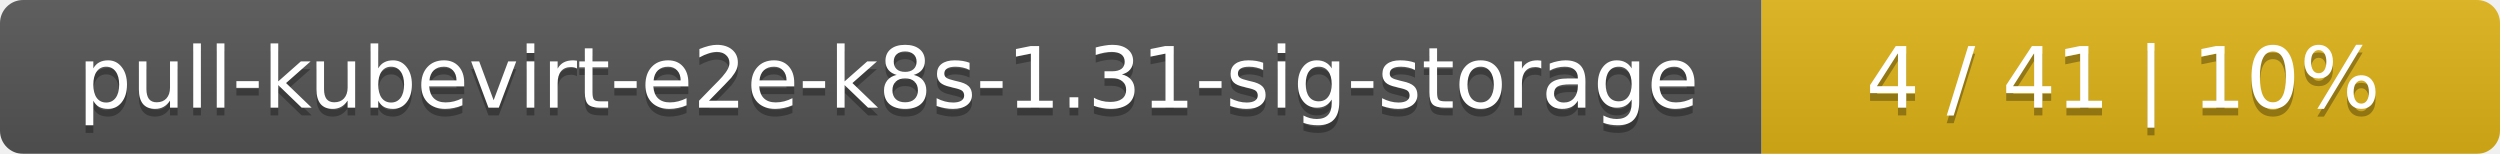
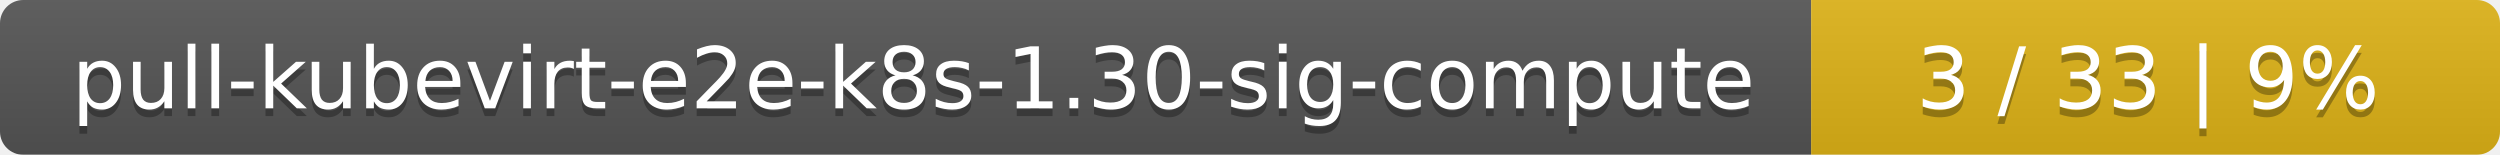
- <svg xmlns="http://www.w3.org/2000/svg" width="325" height="20">
+ <svg xmlns="http://www.w3.org/2000/svg" width="323" height="20">
  <linearGradient id="smooth" x2="0" y2="100%">
    <stop offset="0" stop-color="#bbb" stop-opacity=".1" />
    <stop offset="1" stop-opacity=".1" />
  </linearGradient>
  <mask id="round">
-     <rect width="325" height="20" rx="3" fill="#fff" />
+     <rect width="323" height="20" rx="3" fill="#fff" />
  </mask>
  <g mask="url(#round)">
-     <rect width="229" height="20" fill="#555" />
-     <rect x="229" width="96" height="20" fill="#dfb317" />
-     <rect width="325" height="20" fill="url(#smooth)" />
+     <rect width="234" height="20" fill="#555" />
+     <rect x="234" width="89" height="20" fill="#dfb317" />
+     <rect width="323" height="20" fill="url(#smooth)" />
  </g>
  <g fill="#fff" text-anchor="middle" font-family="DejaVu Sans,Verdana,Geneva,sans-serif" font-size="11">
-     <text x="115.5" y="15" fill="#010101" fill-opacity=".3">pull-kubevirt-e2e-k8s-1.31-sig-storage</text>
-     <text x="115.5" y="14">pull-kubevirt-e2e-k8s-1.31-sig-storage</text>
-     <text x="276" y="15" fill="#010101" fill-opacity=".3">4 / 41    |    10%</text>
-     <text x="276" y="14">4 / 41    |    10%</text>
+     <text x="118" y="15" fill="#010101" fill-opacity=".3">pull-kubevirt-e2e-k8s-1.30-sig-compute</text>
+     <text x="118" y="14">pull-kubevirt-e2e-k8s-1.30-sig-compute</text>
+     <text x="277.5" y="15" fill="#010101" fill-opacity=".3">3 / 33    |    9%</text>
+     <text x="277.5" y="14">3 / 33    |    9%</text>
  </g>
</svg>
